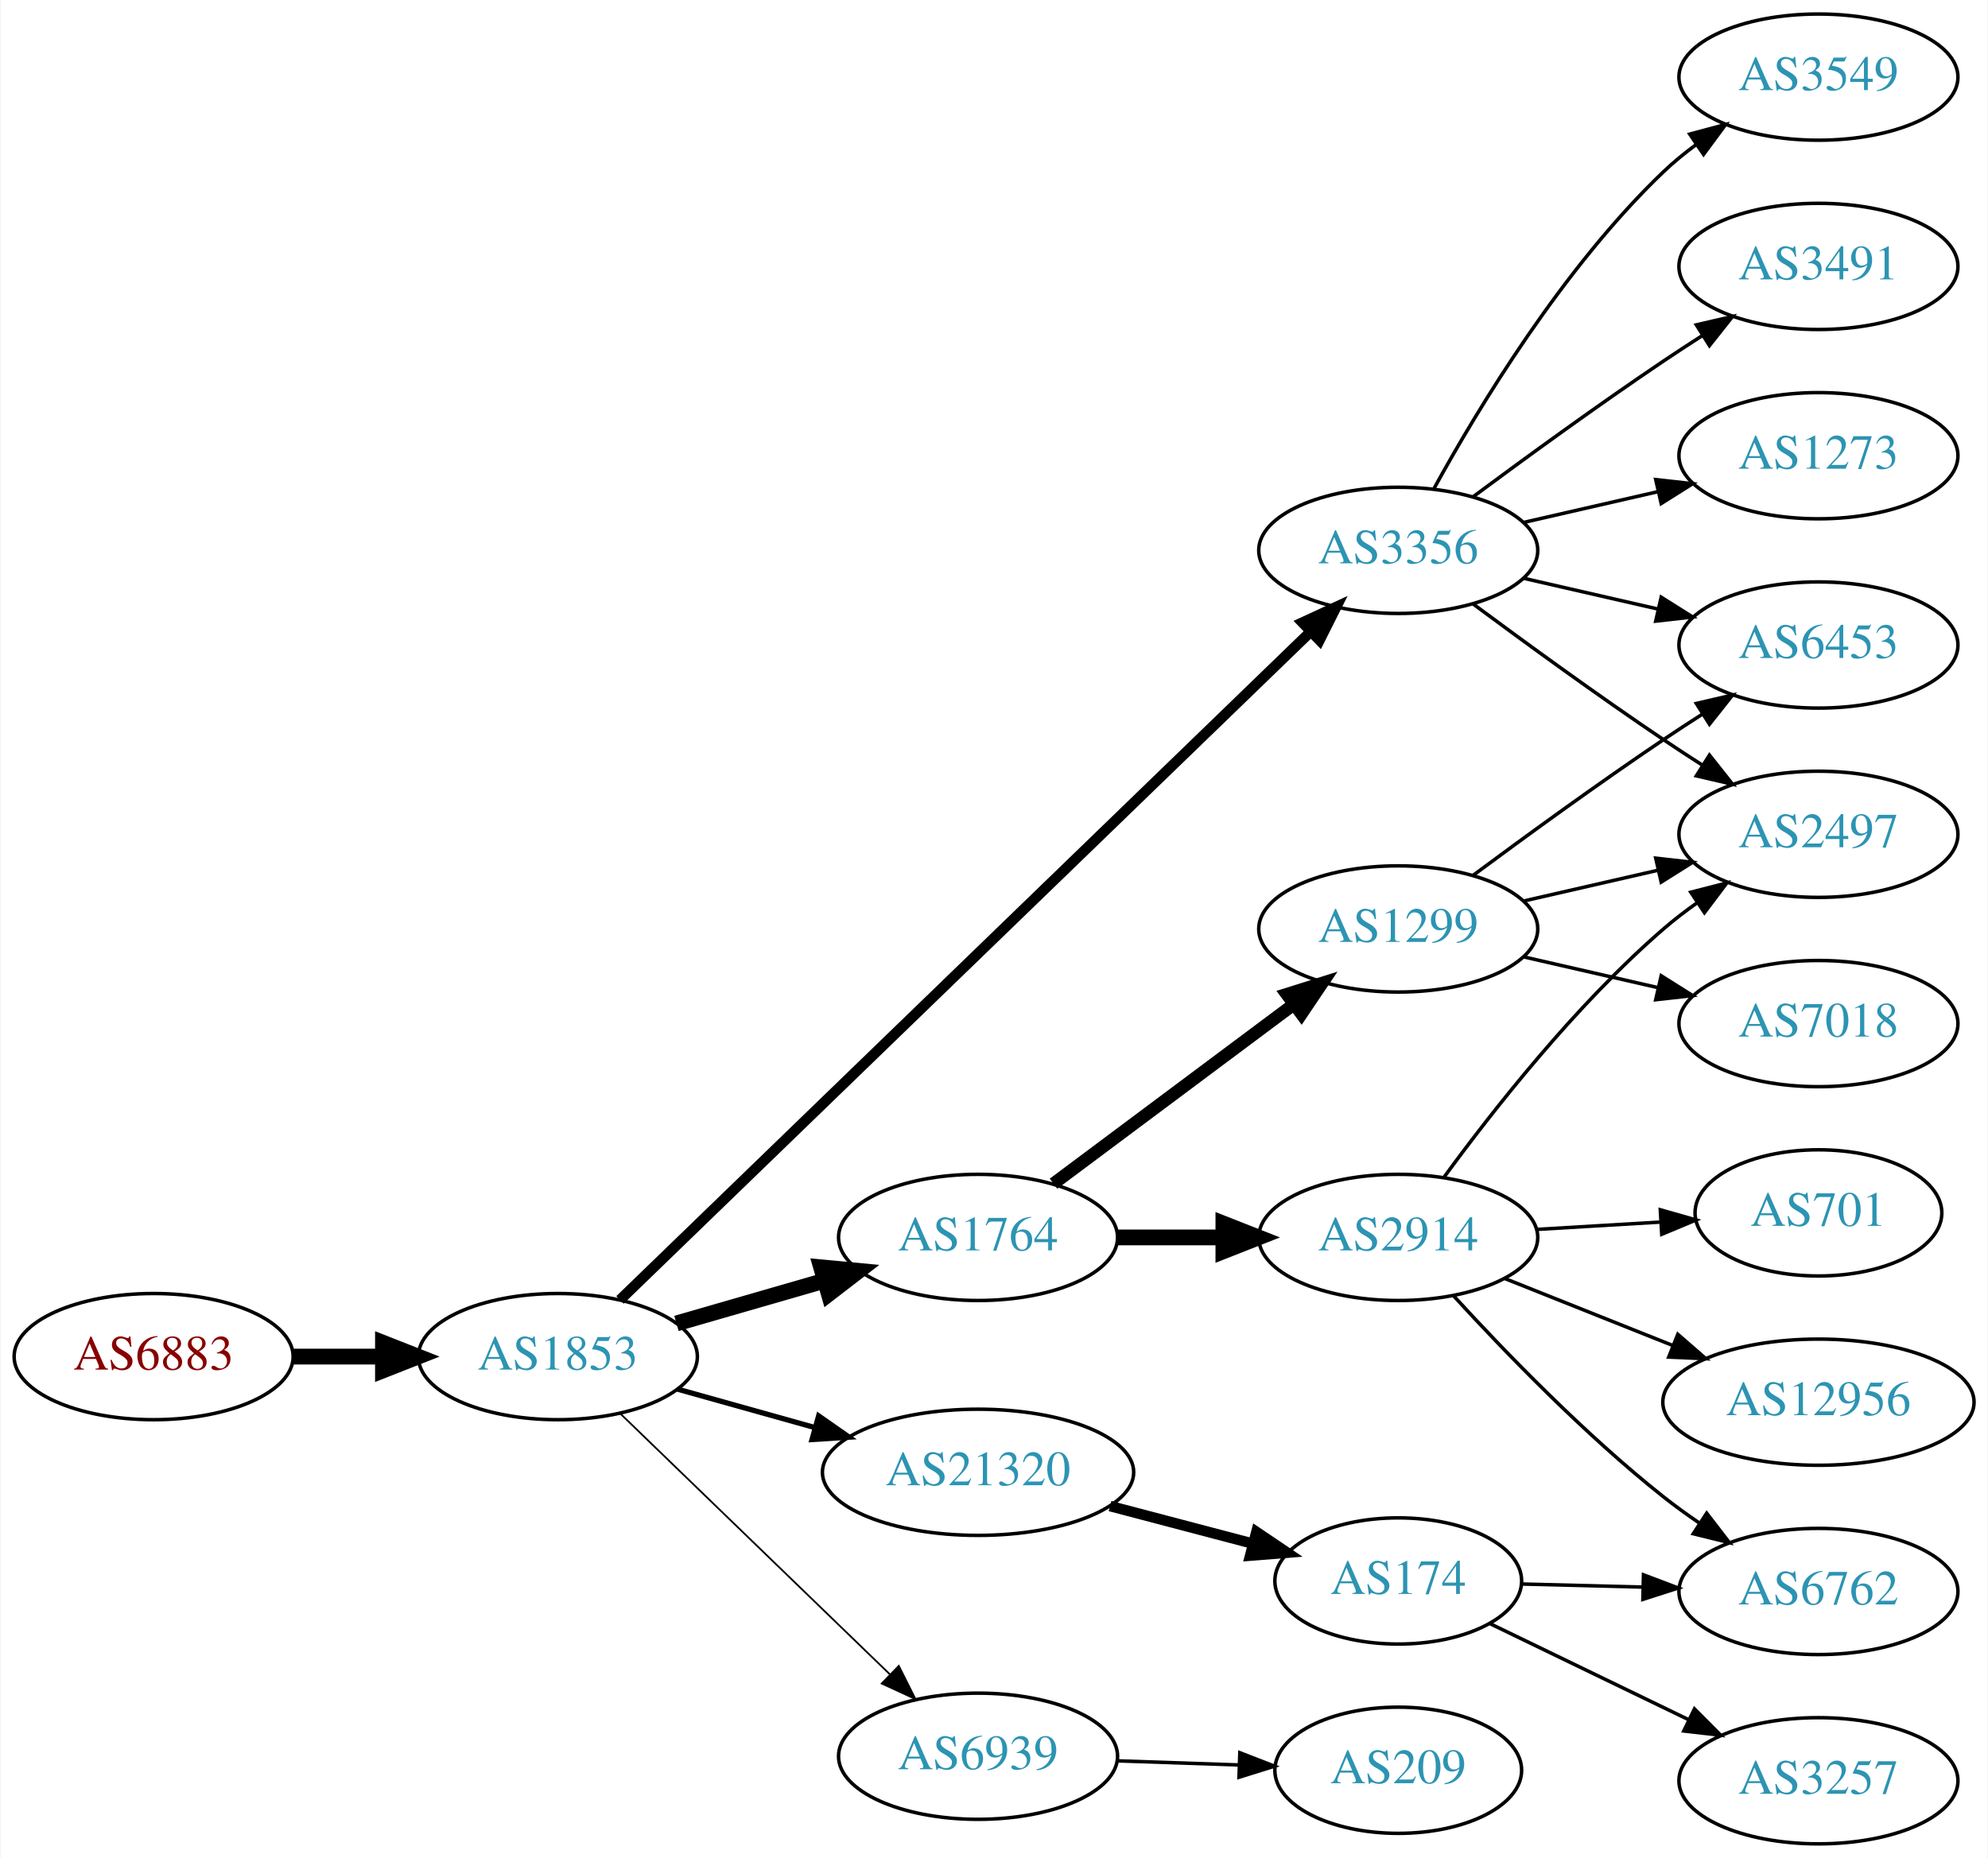
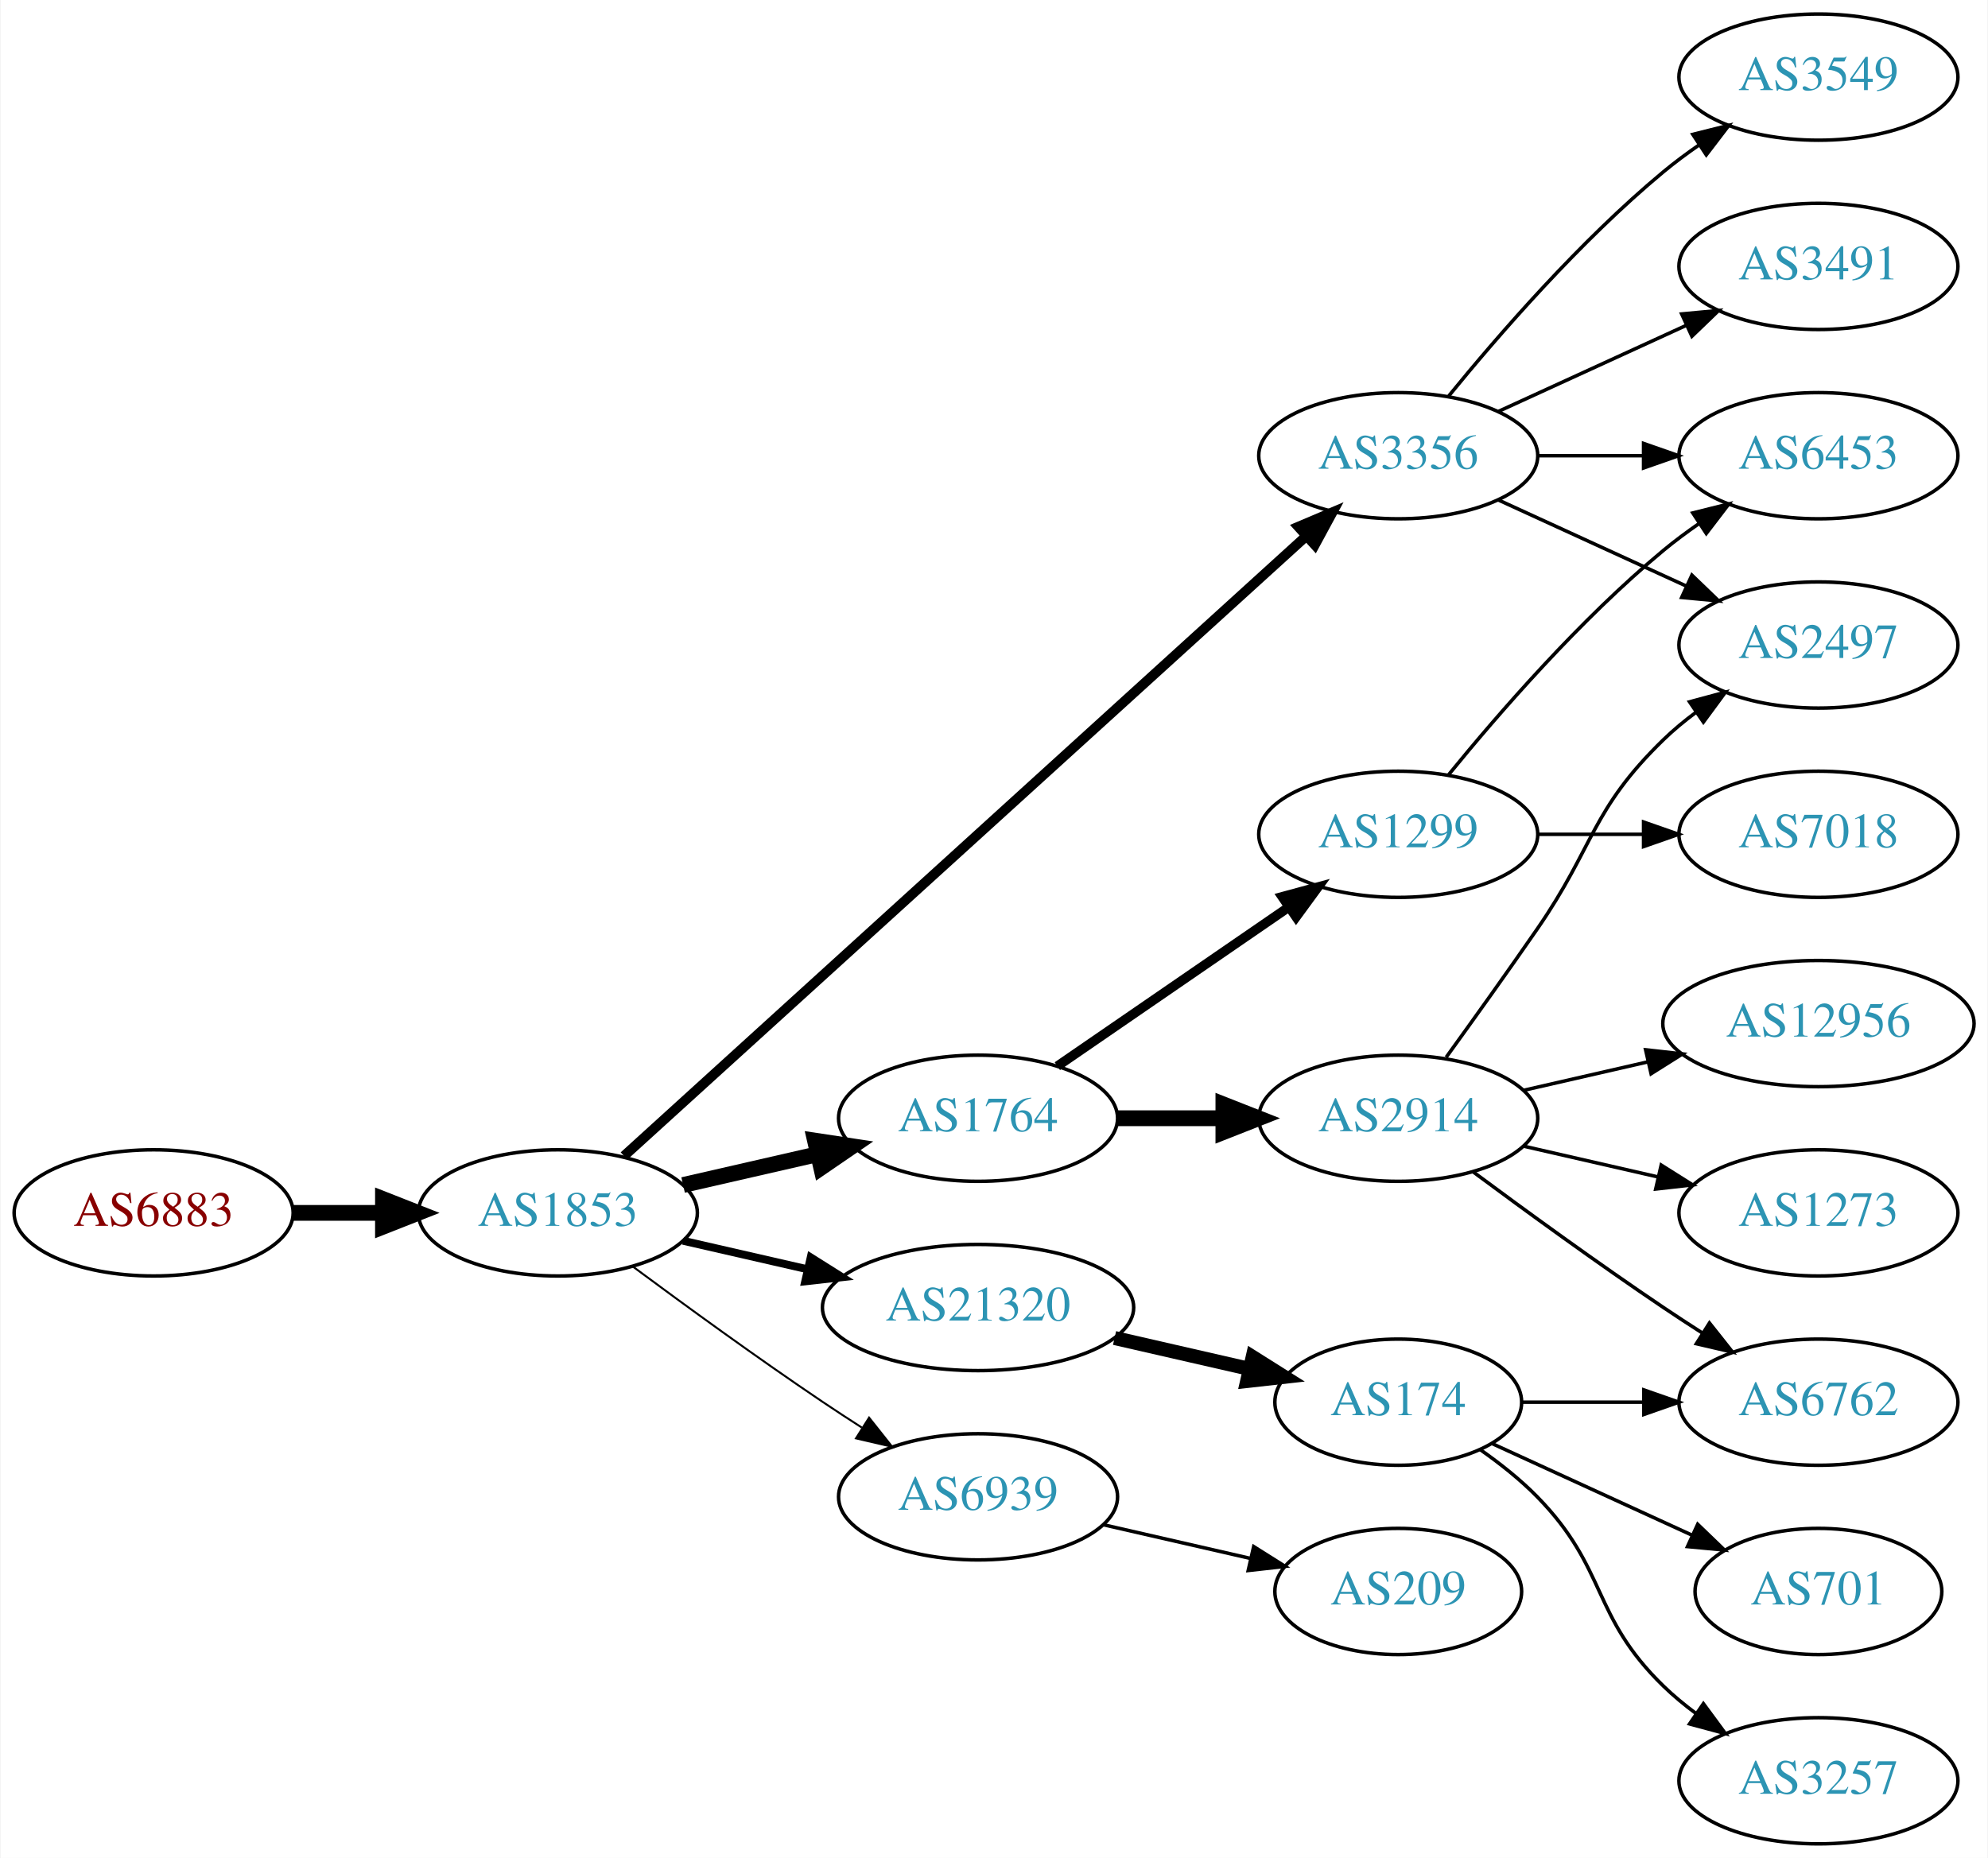
<svg xmlns="http://www.w3.org/2000/svg" xmlns:xlink="http://www.w3.org/1999/xlink" width="567pt" height="530pt" viewBox="0.00 0.00 566.66 530.00">
  <g id="graph0" class="graph" transform="scale(1 1) rotate(0) translate(4 526)">
    <polygon fill="white" stroke="none" points="-4,4 -4,-526 562.663,-526 562.663,4 -4,4" />
    <g id="node1" class="node">
      <g id="a_node1">
        <a xlink:href="/asn/6883" xlink:title="AS6883 ~ Parlamentsdirektion [AT]">
-           <ellipse fill="#ffffff" stroke="black" cx="39.647" cy="-139" rx="39.794" ry="18" />
-           <text text-anchor="middle" x="39.647" y="-135.3" font-family="Times,serif" font-size="14.00" fill="#880000">AS6883</text>
+           <ellipse fill="#ffffff" stroke="black" cx="39.647" cy="-180" rx="39.794" ry="18" />
+           <text text-anchor="middle" x="39.647" y="-176.3" font-family="Times,serif" font-size="14.00" fill="#880000">AS6883</text>
        </a>
      </g>
    </g>
    <g id="node2" class="node">
      <g id="a_node2">
        <a xlink:href="/asn/1853" xlink:title="AS1853 ~ ACOnet Backbone [AT]">
-           <ellipse fill="#ffffff" stroke="black" cx="154.939" cy="-139" rx="39.794" ry="18" />
-           <text text-anchor="middle" x="154.939" y="-135.3" font-family="Times,serif" font-size="14.00" fill="#2c94b3">AS1853</text>
+           <ellipse fill="#ffffff" stroke="black" cx="154.939" cy="-180" rx="39.794" ry="18" />
+           <text text-anchor="middle" x="154.939" y="-176.3" font-family="Times,serif" font-size="14.00" fill="#2c94b3">AS1853</text>
        </a>
      </g>
    </g>
    <g id="edge1" class="edge">
-       <path fill="none" stroke="black" stroke-width="4.5" d="M79.319,-139C87.522,-139 96.286,-139 104.818,-139" />
-       <polygon fill="black" stroke="black" stroke-width="4.5" points="105.057,-142.938 115.057,-139 105.057,-135.063 105.057,-142.938" />
+       <path fill="none" stroke="black" stroke-width="4.5" d="M79.319,-180C87.522,-180 96.286,-180 104.818,-180" />
+       <polygon fill="black" stroke="black" stroke-width="4.5" points="105.057,-183.938 115.057,-180 105.057,-176.063 105.057,-183.938" />
    </g>
    <g id="node3" class="node">
      <g id="a_node3">
-         <a xlink:href="/asn/3356" xlink:title="AS3356 ~ Level 3 Parent, LLC [US]">
-           <ellipse fill="#ffffff" stroke="black" cx="394.625" cy="-369" rx="39.794" ry="18" />
-           <text text-anchor="middle" x="394.625" y="-365.3" font-family="Times,serif" font-size="14.00" fill="#2c94b3">AS3356</text>
+         <a xlink:href="/asn/1764" xlink:title="AS1764 ~ NEXTLAYER-AS [AT]">
+           <ellipse fill="#ffffff" stroke="black" cx="274.782" cy="-207" rx="39.794" ry="18" />
+           <text text-anchor="middle" x="274.782" y="-203.3" font-family="Times,serif" font-size="14.00" fill="#2c94b3">AS1764</text>
        </a>
      </g>
    </g>
    <g id="edge2" class="edge">
-       <path fill="none" stroke="black" stroke-width="3" d="M172.653,-155.173C214.078,-195.259 321.614,-299.318 369.736,-345.883" />
-       <polygon fill="black" stroke="black" stroke-width="3" points="367.309,-348.406 376.929,-352.845 372.177,-343.376 367.309,-348.406" />
+       <path fill="none" stroke="black" stroke-width="4.5" d="M190.659,-187.955C202.659,-190.704 216.28,-193.825 228.972,-196.733" />
+       <polygon fill="black" stroke="black" stroke-width="4.5" points="228.277,-200.613 238.904,-199.009 230.036,-192.937 228.277,-200.613" />
    </g>
    <g id="node4" class="node">
      <g id="a_node4">
        <a xlink:href="/asn/21320" xlink:title="AS21320 ~ GEANT Vereniging [EU]">
-           <ellipse fill="#ffffff" stroke="black" cx="274.782" cy="-106" rx="44.393" ry="18" />
-           <text text-anchor="middle" x="274.782" y="-102.3" font-family="Times,serif" font-size="14.00" fill="#2c94b3">AS21320</text>
+           <ellipse fill="#ffffff" stroke="black" cx="274.782" cy="-153" rx="44.393" ry="18" />
+           <text text-anchor="middle" x="274.782" y="-149.3" font-family="Times,serif" font-size="14.00" fill="#2c94b3">AS21320</text>
        </a>
      </g>
    </g>
    <g id="edge3" class="edge">
-       <path fill="none" stroke="black" stroke-width="1.5" d="M189.079,-129.72C201.23,-126.317 215.204,-122.404 228.253,-118.75" />
-       <polygon fill="black" stroke="black" stroke-width="1.5" points="229.32,-122.086 238.005,-116.019 227.432,-115.345 229.32,-122.086" />
+       <path fill="none" stroke="black" stroke-width="2.25" d="M190.659,-172.045C201.797,-169.493 214.332,-166.621 226.225,-163.896" />
+       <polygon fill="black" stroke="black" stroke-width="2.25" points="227.054,-167.297 236.02,-161.652 225.491,-160.474 227.054,-167.297" />
    </g>
    <g id="node5" class="node">
      <g id="a_node5">
-         <a xlink:href="/asn/1764" xlink:title="AS1764 ~ NEXTLAYER-AS [AT]">
-           <ellipse fill="#ffffff" stroke="black" cx="274.782" cy="-173" rx="39.794" ry="18" />
-           <text text-anchor="middle" x="274.782" y="-169.3" font-family="Times,serif" font-size="14.00" fill="#2c94b3">AS1764</text>
+         <a xlink:href="/asn/3356" xlink:title="AS3356 ~ Level 3 Parent, LLC [US]">
+           <ellipse fill="#ffffff" stroke="black" cx="394.625" cy="-396" rx="39.794" ry="18" />
+           <text text-anchor="middle" x="394.625" y="-392.3" font-family="Times,serif" font-size="14.00" fill="#2c94b3">AS3356</text>
        </a>
      </g>
    </g>
    <g id="edge4" class="edge">
-       <path fill="none" stroke="black" stroke-width="4.5" d="M188.765,-148.471C201.808,-152.234 216.989,-156.614 230.883,-160.623" />
-       <polygon fill="black" stroke="black" stroke-width="4.5" points="230.024,-164.473 240.724,-163.462 232.207,-156.907 230.024,-164.473" />
+       <path fill="none" stroke="black" stroke-width="2.812" d="M173.804,-196.235C215.632,-234.247 320.026,-329.116 368.348,-373.03" />
+       <polygon fill="black" stroke="black" stroke-width="2.812" points="366.122,-375.736 375.876,-379.871 370.83,-370.555 366.122,-375.736" />
    </g>
    <g id="node6" class="node">
      <g id="a_node6">
        <a xlink:href="/asn/6939" xlink:title="AS6939 ~ Hurricane Electric LLC [US]">
-           <ellipse fill="#ffffff" stroke="black" cx="274.782" cy="-25" rx="39.794" ry="18" />
-           <text text-anchor="middle" x="274.782" y="-21.3" font-family="Times,serif" font-size="14.00" fill="#2c94b3">AS6939</text>
+           <ellipse fill="#ffffff" stroke="black" cx="274.782" cy="-99" rx="39.794" ry="18" />
+           <text text-anchor="middle" x="274.782" y="-95.3" font-family="Times,serif" font-size="14.00" fill="#2c94b3">AS6939</text>
        </a>
      </g>
    </g>
    <g id="edge5" class="edge">
-       <path fill="none" stroke="black" stroke-width="0.5" d="M172.823,-122.667C192.95,-103.196 226.731,-70.516 249.62,-48.374" />
-       <polygon fill="black" stroke="black" stroke-width="0.5" points="252.176,-50.772 256.929,-41.303 247.309,-45.74 252.176,-50.772" />
+       <path fill="none" stroke="black" stroke-width="0.562" d="M176.27,-164.723C191.132,-153.696 211.877,-138.593 230.586,-126 234.135,-123.611 237.885,-121.161 241.634,-118.758" />
+       <polygon fill="black" stroke="black" stroke-width="0.562" points="243.702,-121.591 250.282,-113.288 239.96,-115.675 243.702,-121.591" />
    </g>
    <g id="node7" class="node">
      <g id="a_node7">
-         <a xlink:href="/asn/6453" xlink:title="AS6453 ~ TATA COMMUNICATIONS (AMERICA) INC [US]">
-           <ellipse fill="#ffffff" stroke="black" cx="514.467" cy="-342" rx="39.794" ry="18" />
-           <text text-anchor="middle" x="514.467" y="-338.3" font-family="Times,serif" font-size="14.00" fill="#2c94b3">AS6453</text>
+         <a xlink:href="/asn/1299" xlink:title="AS1299 ~ Telia Carrier [EU]">
+           <ellipse fill="#ffffff" stroke="black" cx="394.625" cy="-288" rx="39.794" ry="18" />
+           <text text-anchor="middle" x="394.625" y="-284.3" font-family="Times,serif" font-size="14.00" fill="#2c94b3">AS1299</text>
        </a>
      </g>
    </g>
    <g id="edge6" class="edge">
-       <path fill="none" stroke="black" d="M430.344,-361.045C442.344,-358.296 455.965,-355.175 468.657,-352.267" />
-       <polygon fill="black" stroke="black" points="469.623,-355.636 478.589,-349.991 468.06,-348.813 469.623,-355.636" />
+       <path fill="none" stroke="black" stroke-width="2.7" d="M297.396,-221.857C315.885,-234.565 342.698,-252.995 363.328,-267.175" />
+       <polygon fill="black" stroke="black" stroke-width="2.7" points="361.525,-270.183 371.748,-272.963 365.49,-264.414 361.525,-270.183" />
    </g>
    <g id="node8" class="node">
      <g id="a_node8">
-         <a xlink:href="/asn/2497" xlink:title="AS2497 ~ Internet Initiative Japan Inc. [JP]">
-           <ellipse fill="#ffffff" stroke="black" cx="514.467" cy="-288" rx="39.794" ry="18" />
-           <text text-anchor="middle" x="514.467" y="-284.3" font-family="Times,serif" font-size="14.00" fill="#2c94b3">AS2497</text>
+         <a xlink:href="/asn/2914" xlink:title="AS2914 ~ NTT America, Inc. [US]">
+           <ellipse fill="#ffffff" stroke="black" cx="394.625" cy="-207" rx="39.794" ry="18" />
+           <text text-anchor="middle" x="394.625" y="-203.3" font-family="Times,serif" font-size="14.00" fill="#2c94b3">AS2914</text>
        </a>
      </g>
    </g>
    <g id="edge7" class="edge">
-       <path fill="none" stroke="black" d="M415.955,-353.723C430.817,-342.696 451.562,-327.593 470.271,-315 473.82,-312.611 477.57,-310.161 481.319,-307.758" />
-       <polygon fill="black" stroke="black" points="483.387,-310.591 489.967,-302.288 479.645,-304.675 483.387,-310.591" />
+       <path fill="none" stroke="black" stroke-width="4.5" d="M314.695,-207C324.248,-207 334.598,-207 344.56,-207" />
+       <polygon fill="black" stroke="black" stroke-width="4.5" points="344.753,-210.938 354.753,-207 344.753,-203.063 344.753,-210.938" />
    </g>
    <g id="node9" class="node">
      <g id="a_node9">
-         <a xlink:href="/asn/1273" xlink:title="AS1273 ~ Vodafone Group PLC [EU]">
+         <a xlink:href="/asn/174" xlink:title="AS174 ~ Cogent Communications [US]">
+           <ellipse fill="#ffffff" stroke="black" cx="394.625" cy="-126" rx="35.194" ry="18" />
+           <text text-anchor="middle" x="394.625" y="-122.3" font-family="Times,serif" font-size="14.00" fill="#2c94b3">AS174</text>
+         </a>
+       </g>
+     </g>
+     <g id="edge8" class="edge">
+       <path fill="none" stroke="black" stroke-width="4" d="M313.717,-144.308C326.034,-141.486 339.758,-138.342 352.309,-135.466" />
+       <polygon fill="black" stroke="black" stroke-width="4" points="353.108,-138.874 362.074,-133.229 351.545,-132.051 353.108,-138.874" />
+     </g>
+     <g id="node13" class="node">
+       <g id="a_node13">
+         <a xlink:href="/asn/6453" xlink:title="AS6453 ~ TATA COMMUNICATIONS (AMERICA) INC [US]">
          <ellipse fill="#ffffff" stroke="black" cx="514.467" cy="-396" rx="39.794" ry="18" />
-           <text text-anchor="middle" x="514.467" y="-392.3" font-family="Times,serif" font-size="14.00" fill="#2c94b3">AS1273</text>
-         </a>
-       </g>
-     </g>
-     <g id="edge8" class="edge">
-       <path fill="none" stroke="black" d="M430.344,-376.955C442.344,-379.704 455.965,-382.825 468.657,-385.733" />
-       <polygon fill="black" stroke="black" points="468.06,-389.187 478.589,-388.009 469.623,-382.364 468.06,-389.187" />
-     </g>
-     <g id="node10" class="node">
-       <g id="a_node10">
+           <text text-anchor="middle" x="514.467" y="-392.3" font-family="Times,serif" font-size="14.00" fill="#2c94b3">AS6453</text>
+         </a>
+       </g>
+     </g>
+     <g id="edge19" class="edge">
+       <path fill="none" stroke="black" d="M434.537,-396C444.091,-396 454.44,-396 464.403,-396" />
+       <polygon fill="black" stroke="black" points="464.595,-399.5 474.595,-396 464.595,-392.5 464.595,-399.5" />
+     </g>
+     <g id="node15" class="node">
+       <g id="a_node15">
+         <a xlink:href="/asn/2497" xlink:title="AS2497 ~ Internet Initiative Japan Inc. [JP]">
+           <ellipse fill="#ffffff" stroke="black" cx="514.467" cy="-342" rx="39.794" ry="18" />
+           <text text-anchor="middle" x="514.467" y="-338.3" font-family="Times,serif" font-size="14.00" fill="#2c94b3">AS2497</text>
+         </a>
+       </g>
+     </g>
+     <g id="edge21" class="edge">
+       <path fill="none" stroke="black" d="M423.253,-383.339C439.21,-376.027 459.481,-366.739 476.764,-358.819" />
+       <polygon fill="black" stroke="black" points="478.378,-361.929 486.011,-354.581 475.462,-355.565 478.378,-361.929" />
+     </g>
+     <g id="node18" class="node">
+       <g id="a_node18">
        <a xlink:href="/asn/3549" xlink:title="AS3549 ~ Level 3 Parent, LLC [US]">
          <ellipse fill="#ffffff" stroke="black" cx="514.467" cy="-504" rx="39.794" ry="18" />
          <text text-anchor="middle" x="514.467" y="-500.3" font-family="Times,serif" font-size="14.00" fill="#2c94b3">AS3549</text>
        </a>
      </g>
    </g>
-     <g id="edge9" class="edge">
-       <path fill="none" stroke="black" d="M404.866,-386.713C417.411,-409.561 441.588,-449.611 470.271,-477 473.139,-479.739 476.328,-482.347 479.637,-484.785" />
-       <polygon fill="black" stroke="black" points="477.761,-487.742 487.996,-490.477 481.7,-481.956 477.761,-487.742" />
-     </g>
-     <g id="node11" class="node">
-       <g id="a_node11">
+     <g id="edge18" class="edge">
+       <path fill="none" stroke="black" d="M409.044,-413.065C423.158,-430.375 446.573,-457.345 470.271,-477 473.487,-479.668 476.988,-482.27 480.558,-484.741" />
+       <polygon fill="black" stroke="black" points="478.636,-487.666 488.915,-490.236 482.482,-481.817 478.636,-487.666" />
+     </g>
+     <g id="node19" class="node">
+       <g id="a_node19">
        <a xlink:href="/asn/3491" xlink:title="AS3491 ~ PCCW Global, Inc. [US]">
          <ellipse fill="#ffffff" stroke="black" cx="514.467" cy="-450" rx="39.794" ry="18" />
          <text text-anchor="middle" x="514.467" y="-446.3" font-family="Times,serif" font-size="14.00" fill="#2c94b3">AS3491</text>
        </a>
      </g>
    </g>
+     <g id="edge20" class="edge">
+       <path fill="none" stroke="black" d="M423.253,-408.661C439.21,-415.973 459.481,-425.261 476.764,-433.181" />
+       <polygon fill="black" stroke="black" points="475.462,-436.435 486.011,-437.419 478.378,-430.071 475.462,-436.435" />
+     </g>
+     <g id="node20" class="node">
+       <g id="a_node20">
+         <a xlink:href="/asn/209" xlink:title="AS209 ~ CenturyLink Communications, LLC [US]">
+           <ellipse fill="#ffffff" stroke="black" cx="394.625" cy="-72" rx="35.194" ry="18" />
+           <text text-anchor="middle" x="394.625" y="-68.3" font-family="Times,serif" font-size="14.00" fill="#2c94b3">AS209</text>
+         </a>
+       </g>
+     </g>
+     <g id="edge22" class="edge">
+       <path fill="none" stroke="black" d="M310.501,-91.045C323.594,-88.045 338.616,-84.603 352.257,-81.478" />
+       <polygon fill="black" stroke="black" points="353.398,-84.807 362.364,-79.162 351.835,-77.984 353.398,-84.807" />
+     </g>
+     <g id="edge12" class="edge">
+       <path fill="none" stroke="black" d="M409.044,-305.065C423.158,-322.375 446.573,-349.345 470.271,-369 473.487,-371.668 476.988,-374.27 480.558,-376.741" />
+       <polygon fill="black" stroke="black" points="478.636,-379.666 488.915,-382.236 482.482,-373.817 478.636,-379.666" />
+     </g>
+     <g id="node14" class="node">
+       <g id="a_node14">
+         <a xlink:href="/asn/7018" xlink:title="AS7018 ~ AT&amp;T Services, Inc. [US]">
+           <ellipse fill="#ffffff" stroke="black" cx="514.467" cy="-288" rx="39.794" ry="18" />
+           <text text-anchor="middle" x="514.467" y="-284.3" font-family="Times,serif" font-size="14.00" fill="#2c94b3">AS7018</text>
+         </a>
+       </g>
+     </g>
+     <g id="edge13" class="edge">
+       <path fill="none" stroke="black" d="M434.537,-288C444.091,-288 454.44,-288 464.403,-288" />
+       <polygon fill="black" stroke="black" points="464.595,-291.5 474.595,-288 464.595,-284.5 464.595,-291.5" />
+     </g>
+     <g id="node11" class="node">
+       <g id="a_node11">
+         <a xlink:href="/asn/6762" xlink:title="AS6762 ~ TELECOM ITALIA SPARKLE S.p.A. [IT]">
+           <ellipse fill="#ffffff" stroke="black" cx="514.467" cy="-126" rx="39.794" ry="18" />
+           <text text-anchor="middle" x="514.467" y="-122.3" font-family="Times,serif" font-size="14.00" fill="#2c94b3">AS6762</text>
+         </a>
+       </g>
+     </g>
+     <g id="edge14" class="edge">
+       <path fill="none" stroke="black" d="M415.955,-191.723C430.817,-180.696 451.562,-165.593 470.271,-153 473.82,-150.611 477.57,-148.161 481.319,-145.758" />
+       <polygon fill="black" stroke="black" points="483.387,-148.591 489.967,-140.288 479.645,-142.675 483.387,-148.591" />
+     </g>
+     <g id="edge15" class="edge">
+       <path fill="none" stroke="black" d="M408.304,-224.406C415.919,-234.937 425.752,-248.67 434.271,-261 450.667,-284.731 449.578,-294.906 470.271,-315 473.116,-317.763 476.29,-320.386 479.59,-322.834" />
+       <polygon fill="black" stroke="black" points="477.707,-325.786 487.938,-328.538 481.656,-320.006 477.707,-325.786" />
+     </g>
+     <g id="node16" class="node">
+       <g id="a_node16">
+         <a xlink:href="/asn/1273" xlink:title="AS1273 ~ Vodafone Group PLC [EU]">
+           <ellipse fill="#ffffff" stroke="black" cx="514.467" cy="-180" rx="39.794" ry="18" />
+           <text text-anchor="middle" x="514.467" y="-176.3" font-family="Times,serif" font-size="14.00" fill="#2c94b3">AS1273</text>
+         </a>
+       </g>
+     </g>
+     <g id="edge16" class="edge">
+       <path fill="none" stroke="black" d="M430.344,-199.045C442.344,-196.296 455.965,-193.175 468.657,-190.267" />
+       <polygon fill="black" stroke="black" points="469.623,-193.636 478.589,-187.991 468.06,-186.813 469.623,-193.636" />
+     </g>
+     <g id="node17" class="node">
+       <g id="a_node17">
+         <a xlink:href="/asn/12956" xlink:title="AS12956 ~ TELXIUS [ES]">
+           <ellipse fill="#ffffff" stroke="black" cx="514.467" cy="-234" rx="44.393" ry="18" />
+           <text text-anchor="middle" x="514.467" y="-230.3" font-family="Times,serif" font-size="14.00" fill="#2c94b3">AS12956</text>
+         </a>
+       </g>
+     </g>
+     <g id="edge17" class="edge">
+       <path fill="none" stroke="black" d="M430.344,-214.955C441.482,-217.507 454.018,-220.379 465.911,-223.104" />
+       <polygon fill="black" stroke="black" points="465.176,-226.526 475.705,-225.348 466.739,-219.703 465.176,-226.526" />
+     </g>
+     <g id="node10" class="node">
+       <g id="a_node10">
+         <a xlink:href="/asn/701" xlink:title="AS701 ~ UUNET [US]">
+           <ellipse fill="#ffffff" stroke="black" cx="514.467" cy="-72" rx="35.194" ry="18" />
+           <text text-anchor="middle" x="514.467" y="-68.3" font-family="Times,serif" font-size="14.00" fill="#2c94b3">AS701</text>
+         </a>
+       </g>
+     </g>
+     <g id="edge9" class="edge">
+       <path fill="none" stroke="black" d="M421.486,-114.149C438.217,-106.482 460.207,-96.406 478.491,-88.028" />
+       <polygon fill="black" stroke="black" points="480.033,-91.171 487.666,-83.823 477.117,-84.807 480.033,-91.171" />
+     </g>
    <g id="edge10" class="edge">
-       <path fill="none" stroke="black" d="M415.955,-384.277C430.817,-395.304 451.562,-410.407 470.271,-423 473.82,-425.389 477.57,-427.839 481.319,-430.242" />
-       <polygon fill="black" stroke="black" points="479.645,-433.325 489.967,-435.712 483.387,-427.409 479.645,-433.325" />
+       <path fill="none" stroke="black" d="M430.026,-126C440.85,-126 453.018,-126 464.645,-126" />
+       <polygon fill="black" stroke="black" points="464.676,-129.5 474.676,-126 464.676,-122.5 464.676,-129.5" />
    </g>
    <g id="node12" class="node">
      <g id="a_node12">
-         <a xlink:href="/asn/174" xlink:title="AS174 ~ Cogent Communications [US]">
-           <ellipse fill="#ffffff" stroke="black" cx="394.625" cy="-75" rx="35.194" ry="18" />
-           <text text-anchor="middle" x="394.625" y="-71.3" font-family="Times,serif" font-size="14.00" fill="#2c94b3">AS174</text>
-         </a>
-       </g>
-     </g>
-     <g id="edge11" class="edge">
-       <path fill="none" stroke="black" stroke-width="3" d="M312.422,-96.361C325.344,-92.962 339.942,-89.122 353.162,-85.644" />
-       <polygon fill="black" stroke="black" stroke-width="3" points="354.171,-88.998 362.951,-83.069 352.39,-82.228 354.171,-88.998" />
-     </g>
-     <g id="node15" class="node">
-       <g id="a_node15">
-         <a xlink:href="/asn/2914" xlink:title="AS2914 ~ NTT America, Inc. [US]">
-           <ellipse fill="#ffffff" stroke="black" cx="394.625" cy="-173" rx="39.794" ry="18" />
-           <text text-anchor="middle" x="394.625" y="-169.3" font-family="Times,serif" font-size="14.00" fill="#2c94b3">AS2914</text>
-         </a>
-       </g>
-     </g>
-     <g id="edge14" class="edge">
-       <path fill="none" stroke="black" stroke-width="4.5" d="M314.695,-173C324.248,-173 334.598,-173 344.56,-173" />
-       <polygon fill="black" stroke="black" stroke-width="4.5" points="344.753,-176.938 354.753,-173 344.753,-169.063 344.753,-176.938" />
-     </g>
-     <g id="node16" class="node">
-       <g id="a_node16">
-         <a xlink:href="/asn/1299" xlink:title="AS1299 ~ Telia Carrier [EU]">
-           <ellipse fill="#ffffff" stroke="black" cx="394.625" cy="-261" rx="39.794" ry="18" />
-           <text text-anchor="middle" x="394.625" y="-257.3" font-family="Times,serif" font-size="14.00" fill="#2c94b3">AS1299</text>
-         </a>
-       </g>
-     </g>
-     <g id="edge15" class="edge">
-       <path fill="none" stroke="black" stroke-width="3.6" d="M296.309,-188.328C315.287,-202.501 343.677,-223.702 364.903,-239.552" />
-       <polygon fill="black" stroke="black" stroke-width="3.6" points="362.831,-242.373 372.938,-245.552 367.02,-236.764 362.831,-242.373" />
-     </g>
-     <g id="node19" class="node">
-       <g id="a_node19">
-         <a xlink:href="/asn/209" xlink:title="AS209 ~ CenturyLink Communications, LLC [US]">
-           <ellipse fill="#ffffff" stroke="black" cx="394.625" cy="-21" rx="35.194" ry="18" />
-           <text text-anchor="middle" x="394.625" y="-17.3" font-family="Times,serif" font-size="14.00" fill="#2c94b3">AS209</text>
-         </a>
-       </g>
-     </g>
-     <g id="edge20" class="edge">
-       <path fill="none" stroke="black" d="M314.368,-23.69C325.469,-23.314 337.667,-22.899 349.096,-22.512" />
-       <polygon fill="black" stroke="black" points="349.446,-26.002 359.322,-22.164 349.209,-19.006 349.446,-26.002" />
-     </g>
-     <g id="node13" class="node">
-       <g id="a_node13">
-         <a xlink:href="/asn/6762" xlink:title="AS6762 ~ TELECOM ITALIA SPARKLE S.p.A. [IT]">
-           <ellipse fill="#ffffff" stroke="black" cx="514.467" cy="-72" rx="39.794" ry="18" />
-           <text text-anchor="middle" x="514.467" y="-68.3" font-family="Times,serif" font-size="14.00" fill="#2c94b3">AS6762</text>
-         </a>
-       </g>
-     </g>
-     <g id="edge12" class="edge">
-       <path fill="none" stroke="black" d="M429.71,-74.132C440.54,-73.857 452.741,-73.546 464.41,-73.249" />
-       <polygon fill="black" stroke="black" points="464.573,-76.746 474.48,-72.993 464.395,-69.748 464.573,-76.746" />
-     </g>
-     <g id="node14" class="node">
-       <g id="a_node14">
        <a xlink:href="/asn/3257" xlink:title="AS3257 ~ GTT [DE]">
          <ellipse fill="#ffffff" stroke="black" cx="514.467" cy="-18" rx="39.794" ry="18" />
          <text text-anchor="middle" x="514.467" y="-14.3" font-family="Times,serif" font-size="14.00" fill="#2c94b3">AS3257</text>
        </a>
      </g>
    </g>
-     <g id="edge13" class="edge">
-       <path fill="none" stroke="black" d="M420.905,-62.772C437.376,-54.805 459.121,-44.287 477.396,-35.448" />
-       <polygon fill="black" stroke="black" points="479.112,-38.506 486.59,-31 476.063,-32.204 479.112,-38.506" />
-     </g>
-     <g id="edge19" class="edge">
-       <path fill="none" stroke="black" d="M407.737,-190.257C421.485,-209.071 445.267,-239.378 470.271,-261 473.271,-263.594 476.545,-266.108 479.906,-268.49" />
-       <polygon fill="black" stroke="black" points="478.069,-271.472 488.33,-274.11 481.954,-265.649 478.069,-271.472" />
-     </g>
-     <g id="edge17" class="edge">
-       <path fill="none" stroke="black" d="M410.404,-156.34C424.825,-140.59 447.812,-116.788 470.271,-99 473.547,-96.406 477.085,-93.849 480.677,-91.405" />
-       <polygon fill="black" stroke="black" points="482.593,-94.334 489.058,-85.941 478.769,-88.47 482.593,-94.334" />
-     </g>
-     <g id="node17" class="node">
-       <g id="a_node17">
-         <a xlink:href="/asn/701" xlink:title="AS701 ~ UUNET [US]">
-           <ellipse fill="#ffffff" stroke="black" cx="514.467" cy="-180" rx="35.194" ry="18" />
-           <text text-anchor="middle" x="514.467" y="-176.3" font-family="Times,serif" font-size="14.00" fill="#2c94b3">AS701</text>
-         </a>
-       </g>
-     </g>
-     <g id="edge16" class="edge">
-       <path fill="none" stroke="black" d="M434.211,-175.292C445.414,-175.958 457.736,-176.689 469.256,-177.374" />
-       <polygon fill="black" stroke="black" points="469.365,-180.886 479.555,-177.986 469.78,-173.899 469.365,-180.886" />
-     </g>
-     <g id="node18" class="node">
-       <g id="a_node18">
-         <a xlink:href="/asn/12956" xlink:title="AS12956 ~ TELXIUS [ES]">
-           <ellipse fill="#ffffff" stroke="black" cx="514.467" cy="-126" rx="44.393" ry="18" />
-           <text text-anchor="middle" x="514.467" y="-122.3" font-family="Times,serif" font-size="14.00" fill="#2c94b3">AS12956</text>
-         </a>
-       </g>
-     </g>
-     <g id="edge18" class="edge">
-       <path fill="none" stroke="black" d="M425.057,-161.261C439.51,-155.497 457.151,-148.461 472.863,-142.194" />
-       <polygon fill="black" stroke="black" points="474.359,-145.366 482.351,-138.41 471.766,-138.864 474.359,-145.366" />
-     </g>
-     <g id="edge21" class="edge">
-       <path fill="none" stroke="black" d="M415.955,-276.277C430.817,-287.304 451.562,-302.407 470.271,-315 473.82,-317.389 477.57,-319.839 481.319,-322.242" />
-       <polygon fill="black" stroke="black" points="479.645,-325.325 489.967,-327.712 483.387,-319.409 479.645,-325.325" />
-     </g>
-     <g id="edge22" class="edge">
-       <path fill="none" stroke="black" d="M430.344,-268.955C442.344,-271.704 455.965,-274.825 468.657,-277.733" />
-       <polygon fill="black" stroke="black" points="468.06,-281.187 478.589,-280.009 469.623,-274.364 468.06,-281.187" />
-     </g>
-     <g id="node20" class="node">
-       <g id="a_node20">
-         <a xlink:href="/asn/7018" xlink:title="AS7018 ~ AT&amp;T Services, Inc. [US]">
-           <ellipse fill="#ffffff" stroke="black" cx="514.467" cy="-234" rx="39.794" ry="18" />
-           <text text-anchor="middle" x="514.467" y="-230.3" font-family="Times,serif" font-size="14.00" fill="#2c94b3">AS7018</text>
-         </a>
-       </g>
-     </g>
-     <g id="edge23" class="edge">
-       <path fill="none" stroke="black" d="M430.344,-253.045C442.344,-250.296 455.965,-247.175 468.657,-244.267" />
-       <polygon fill="black" stroke="black" points="469.623,-247.636 478.589,-241.991 468.06,-240.813 469.623,-247.636" />
+     <g id="edge11" class="edge">
+       <path fill="none" stroke="black" d="M418.007,-112.468C423.649,-108.51 429.463,-103.914 434.271,-99 454.443,-78.383 449.578,-65.094 470.271,-45 473.116,-42.237 476.29,-39.614 479.59,-37.166" />
+       <polygon fill="black" stroke="black" points="481.656,-39.993 487.938,-31.462 477.707,-34.214 481.656,-39.993" />
    </g>
  </g>
</svg>
